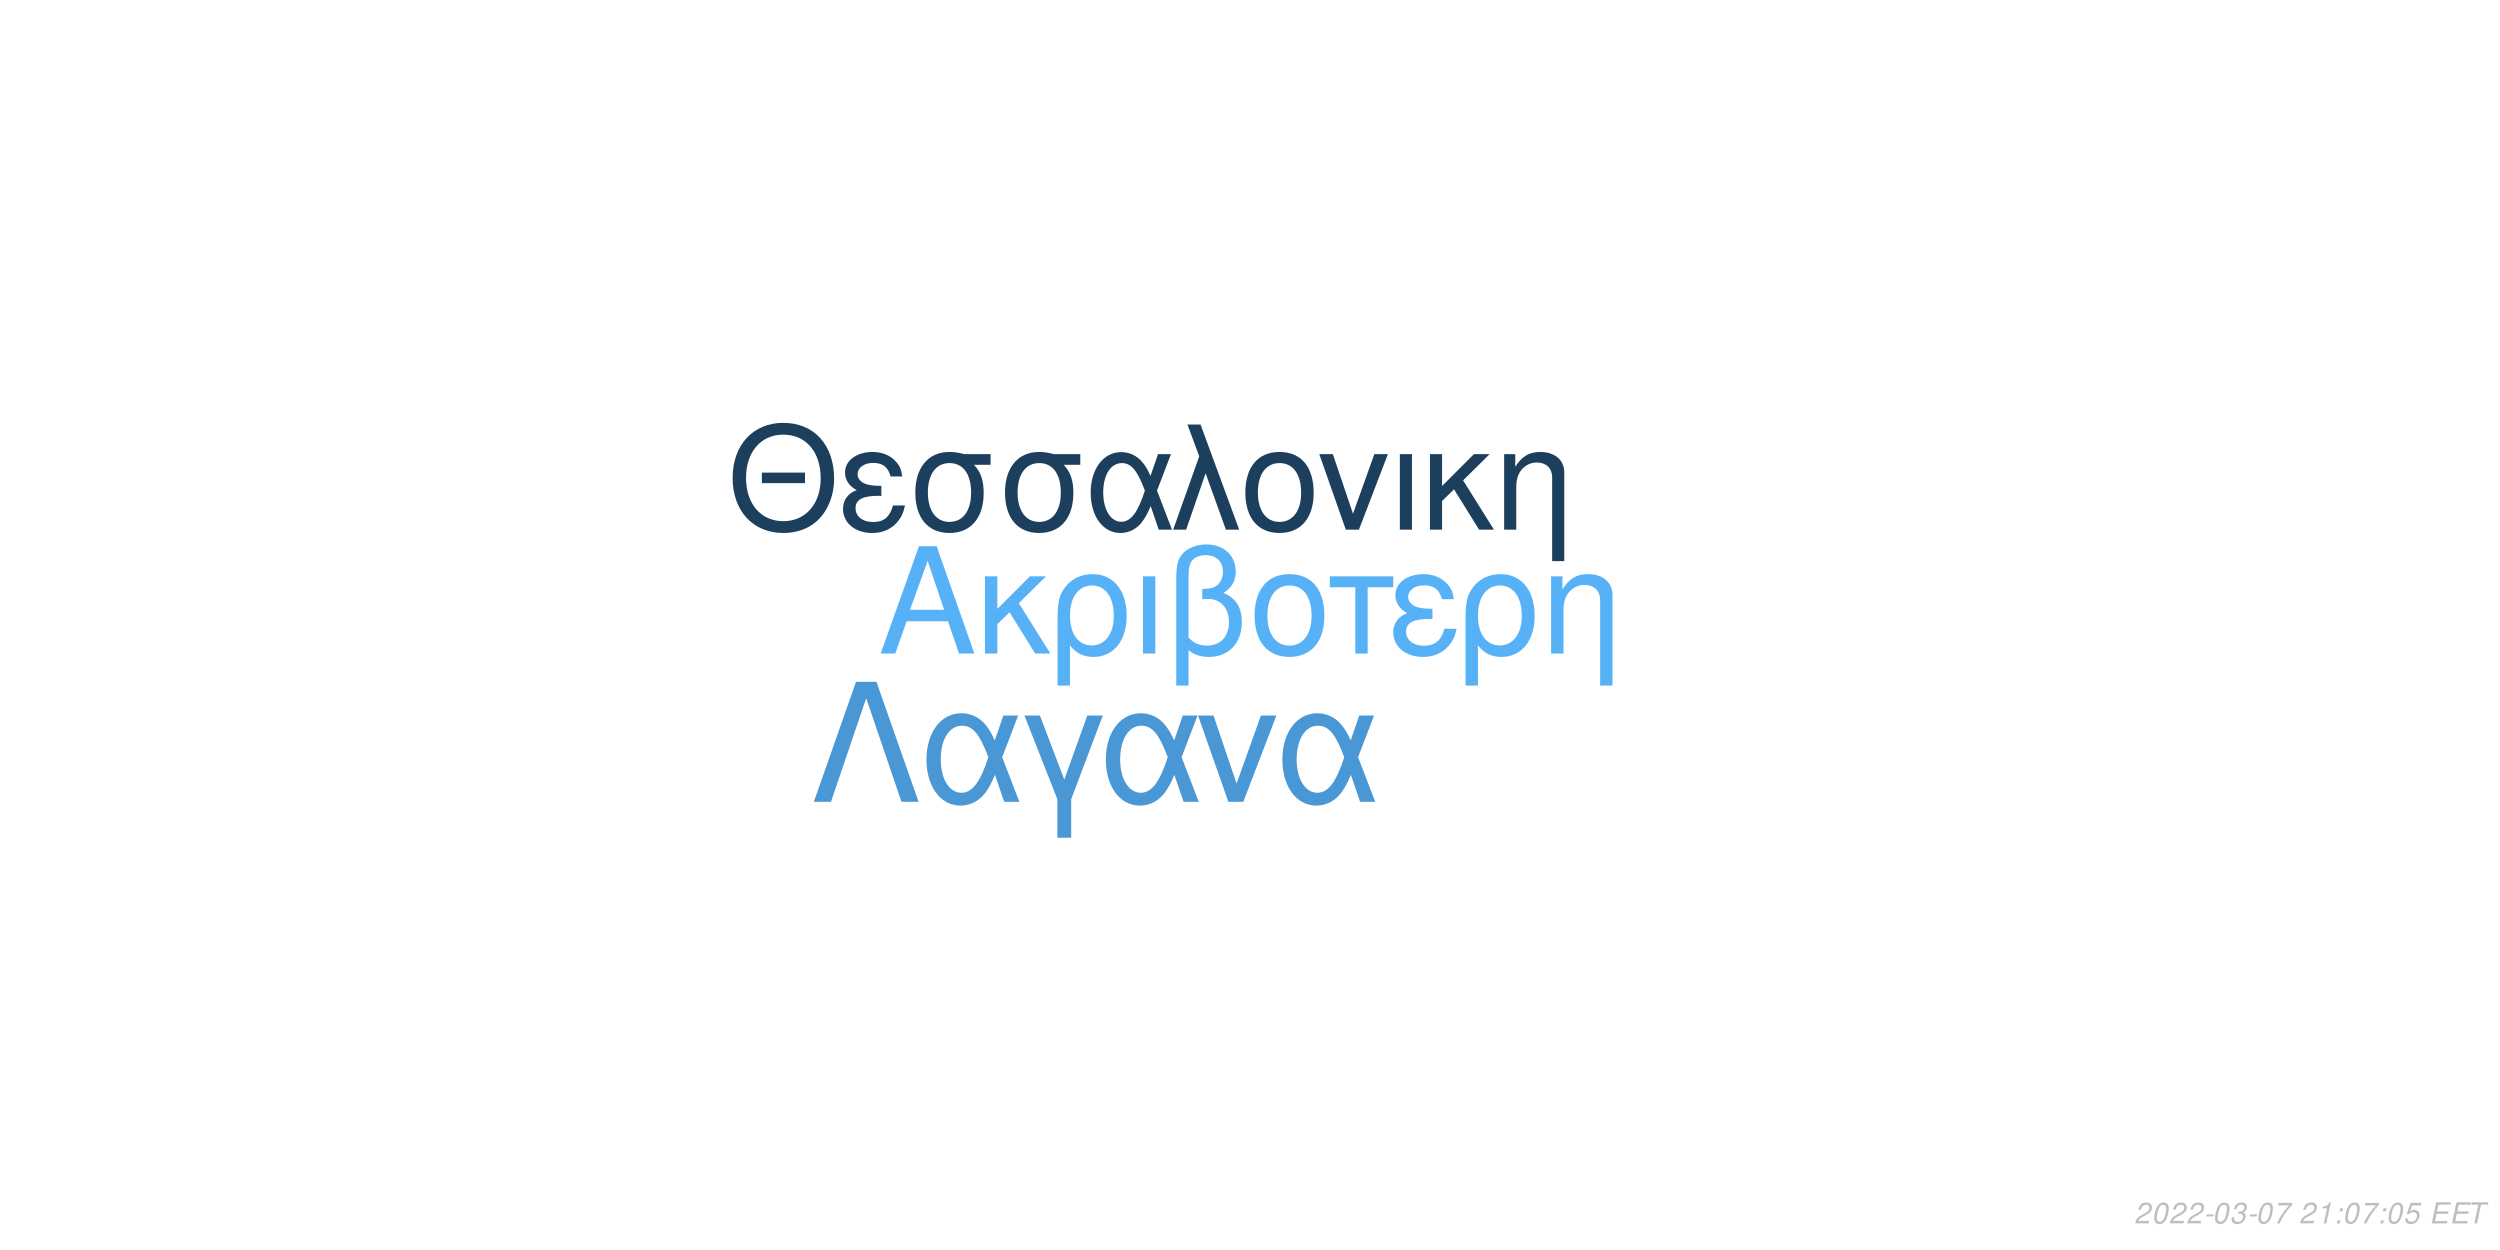
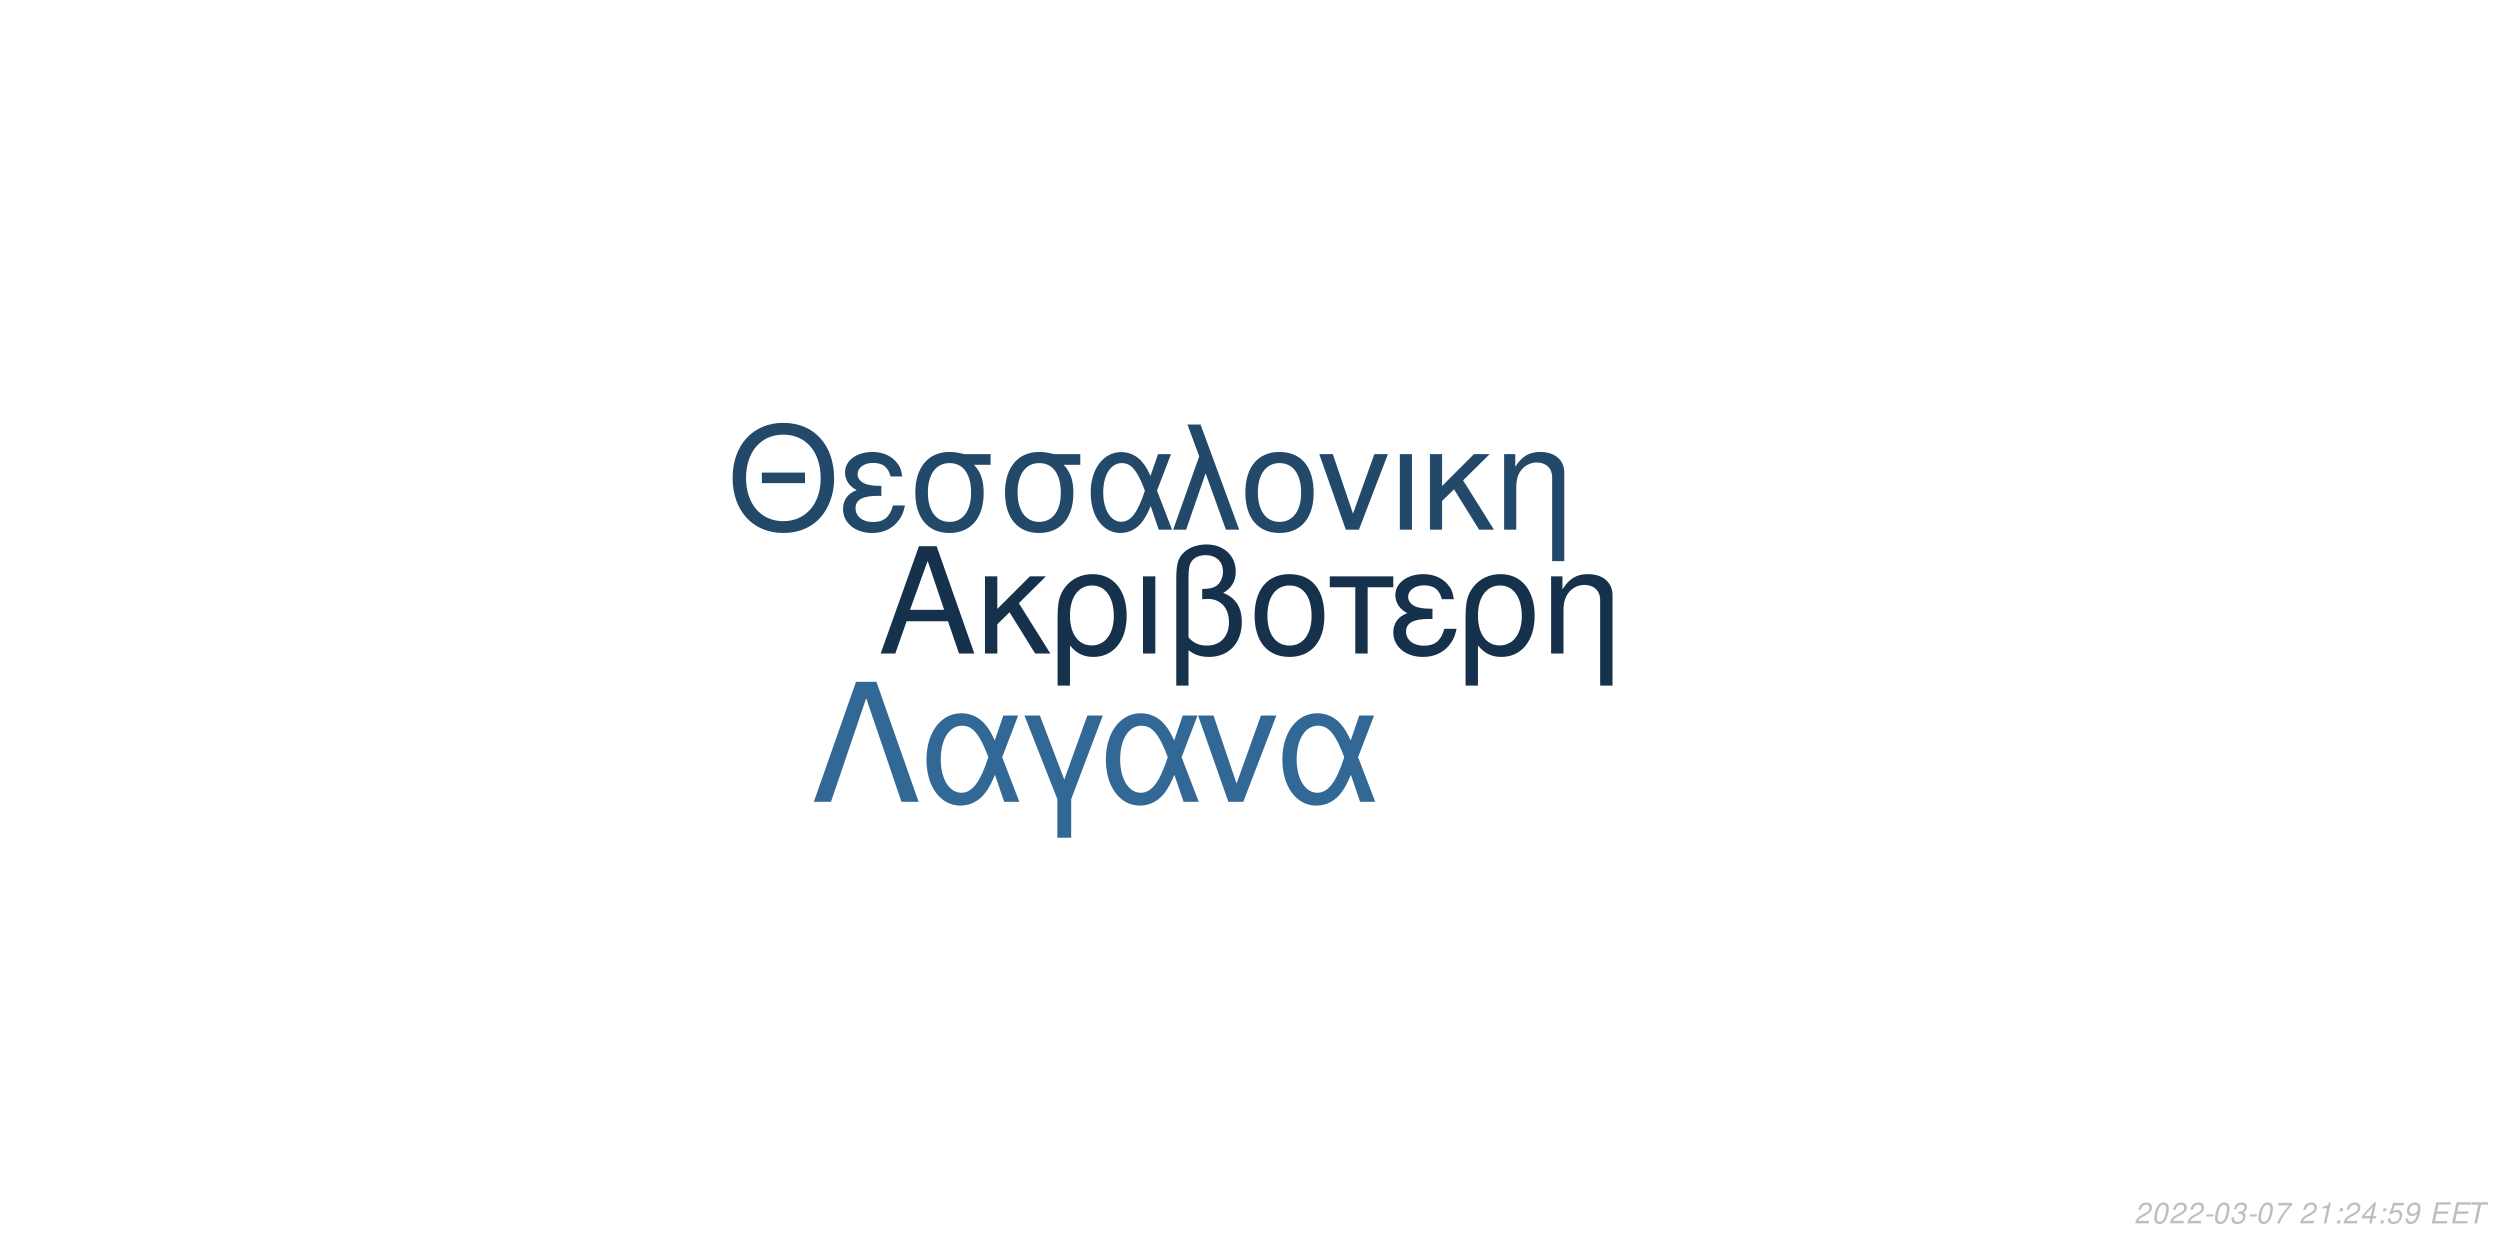
<svg xmlns="http://www.w3.org/2000/svg" xmlns:xlink="http://www.w3.org/1999/xlink" width="864pt" height="432pt" viewBox="0 0 864 432" version="1.1">
  <defs>
    <g>
      <symbol overflow="visible" id="glyph0-0">
        <path style="stroke:none;" d="" />
      </symbol>
      <symbol overflow="visible" id="glyph0-1">
        <path style="stroke:none;" d="M 24.125 -11.141 L 27.938 0 L 33.234 0 L 20.203 -37.094 L 14.094 -37.094 L 0.859 0 L 5.906 0 L 9.828 -11.141 Z M 22.797 -15.109 L 11 -15.109 L 17.094 -32.016 Z M 22.797 -15.109 " />
      </symbol>
      <symbol overflow="visible" id="glyph0-2">
        <path style="stroke:none;" d="M 7.172 -15.422 L 7.172 -26.672 L 2.906 -26.672 L 2.906 0 L 7.172 0 L 7.172 -10.125 L 11.406 -14.25 L 20.25 0 L 25.5 0 L 14.609 -17.406 L 23.969 -26.672 L 18.422 -26.672 Z M 7.172 -15.422 " />
      </symbol>
      <symbol overflow="visible" id="glyph0-3">
        <path style="stroke:none;" d="M 3 11.094 L 7.281 11.094 L 7.281 -2.797 C 9.516 -0.047 11.953 1.172 15.375 1.172 C 22.344 1.172 26.875 -4.422 26.875 -13.031 C 26.875 -21.891 22.297 -27.438 15.062 -27.438 C 11.297 -27.438 7.984 -25.906 5.797 -23.156 C 3.672 -20.516 3 -17.969 3 -12.359 Z M 14.906 -23.516 C 19.547 -23.516 22.438 -19.438 22.438 -12.922 C 22.438 -6.812 19.391 -2.797 14.812 -2.797 C 10.172 -2.797 7.281 -6.766 7.281 -13.125 C 7.281 -19.484 10.234 -23.516 14.906 -23.516 Z M 14.906 -23.516 " />
      </symbol>
      <symbol overflow="visible" id="glyph0-4">
        <path style="stroke:none;" d="M 3.516 0 L 7.781 0 L 7.781 -26.672 L 3.516 -26.672 Z M 3.516 0 " />
      </symbol>
      <symbol overflow="visible" id="glyph0-5">
        <path style="stroke:none;" d="M 4.016 11.094 L 8.25 11.094 L 8.25 -1.172 C 10.172 0.406 12.422 1.172 15.312 1.172 C 22.188 1.172 26.672 -3.609 26.672 -10.891 C 26.672 -15.984 24.578 -19.234 20.25 -20.969 C 23.109 -22.547 24.578 -25.031 24.578 -28.344 C 24.578 -33.844 20.406 -37.703 14.453 -37.703 C 10.938 -37.703 7.734 -36.391 6 -34.25 C 4.484 -32.422 4.016 -30.328 4.016 -25.391 Z M 8.25 -25.656 C 8.25 -29.359 8.5 -30.844 9.469 -32.062 C 10.375 -33.281 12.156 -34 14.094 -34 C 17.812 -34 20.156 -31.812 20.156 -28.297 C 20.156 -25.953 18.984 -23.812 17.297 -23.047 C 16.281 -22.547 15.469 -22.438 12.984 -22.297 L 12.984 -18.781 C 13.734 -18.828 14.344 -18.875 14.969 -18.875 C 19.344 -18.875 22.234 -15.719 22.234 -10.891 C 22.234 -5.906 19.281 -2.75 14.656 -2.75 C 11.953 -2.75 9.922 -3.609 8.25 -5.594 Z M 8.25 -25.656 " />
      </symbol>
      <symbol overflow="visible" id="glyph0-6">
        <path style="stroke:none;" d="M 14.094 -27.438 C 6.562 -27.438 2.094 -22.094 2.094 -13.125 C 2.094 -4.125 6.562 1.172 14.141 1.172 C 21.672 1.172 26.203 -4.172 26.203 -12.922 C 26.203 -22.188 21.828 -27.438 14.094 -27.438 Z M 14.141 -23.516 C 18.938 -23.516 21.781 -19.594 21.781 -12.984 C 21.781 -6.672 18.828 -2.75 14.141 -2.75 C 9.422 -2.75 6.516 -6.672 6.516 -13.125 C 6.516 -19.594 9.422 -23.516 14.141 -23.516 Z M 14.141 -23.516 " />
      </symbol>
      <symbol overflow="visible" id="glyph0-7">
        <path style="stroke:none;" d="M 7.891 0 L 12.156 0 L 12.156 -22.906 L 21.016 -22.906 L 21.016 -26.672 L -0.922 -26.672 L -0.922 -22.906 L 7.891 -22.906 Z M 7.891 0 " />
      </symbol>
      <symbol overflow="visible" id="glyph0-8">
        <path style="stroke:none;" d="M 14.562 -15.469 C 11.344 -15.469 9.562 -15.781 8.297 -16.438 C 6.922 -17.203 6.156 -18.328 6.156 -19.547 C 6.156 -21.891 8.453 -23.562 11.656 -23.562 C 15.062 -23.562 16.953 -22.094 17.812 -18.781 L 21.938 -18.781 C 21.578 -21.266 21.062 -22.5 19.797 -23.922 C 17.812 -26.203 14.906 -27.438 11.453 -27.438 C 5.797 -27.438 1.734 -24.375 1.734 -20.203 C 1.734 -17.609 3.156 -15.375 5.859 -13.938 C 2.797 -12.875 1.016 -10.484 1.016 -7.328 C 1.016 -2.391 5.297 1.172 11.25 1.172 C 14.969 1.172 17.906 -0.109 20.156 -2.641 C 21.578 -4.328 22.297 -5.797 22.906 -8.547 L 18.672 -8.547 C 17.5 -4.422 15.422 -2.703 11.609 -2.703 C 7.938 -2.703 5.438 -4.688 5.438 -7.578 C 5.438 -10.578 7.938 -11.953 13.484 -11.953 C 13.641 -11.953 14.094 -11.953 14.562 -11.906 Z M 14.562 -15.469 " />
      </symbol>
      <symbol overflow="visible" id="glyph0-9">
        <path style="stroke:none;" d="M 3.562 -26.672 L 3.562 0 L 7.844 0 L 7.844 -14.703 C 7.844 -17.906 8.5 -19.891 10.031 -21.531 C 11.406 -22.953 13.188 -23.719 15.062 -23.719 C 18.375 -23.719 20.516 -21.672 20.516 -18.469 L 20.516 11.094 L 24.781 11.094 L 24.781 -20.156 C 24.781 -24.578 21.469 -27.438 16.328 -27.438 C 12.359 -27.438 9.828 -25.906 7.484 -22.188 L 7.484 -26.672 Z M 3.562 -26.672 " />
      </symbol>
      <symbol overflow="visible" id="glyph1-0">
        <path style="stroke:none;" d="" />
      </symbol>
      <symbol overflow="visible" id="glyph1-1">
        <path style="stroke:none;" d="M 26.859 -19.734 L 11.953 -19.734 L 11.953 -16.094 L 26.859 -16.094 Z M 19.328 -36.922 C 8.922 -36.922 1.844 -29.25 1.844 -17.891 C 1.844 -6.484 8.875 1.141 19.391 1.141 C 23.812 1.141 27.703 -0.203 30.641 -2.688 C 34.578 -6.031 36.922 -11.656 36.922 -17.594 C 36.922 -29.297 30 -36.922 19.328 -36.922 Z M 19.328 -32.844 C 27.203 -32.844 32.281 -26.906 32.281 -17.688 C 32.281 -8.922 27.062 -2.938 19.391 -2.938 C 11.609 -2.938 6.484 -8.922 6.484 -17.891 C 6.484 -26.859 11.609 -32.844 19.328 -32.844 Z M 19.328 -32.844 " />
      </symbol>
      <symbol overflow="visible" id="glyph1-2">
        <path style="stroke:none;" d="M 14.25 -15.141 C 11.109 -15.141 9.375 -15.453 8.125 -16.094 C 6.781 -16.844 6.031 -17.938 6.031 -19.141 C 6.031 -21.422 8.266 -23.078 11.406 -23.078 C 14.75 -23.078 16.594 -21.625 17.438 -18.391 L 21.469 -18.391 C 21.125 -20.828 20.625 -22.031 19.391 -23.422 C 17.438 -25.656 14.594 -26.859 11.219 -26.859 C 5.688 -26.859 1.688 -23.875 1.688 -19.781 C 1.688 -17.234 3.094 -15.047 5.734 -13.656 C 2.734 -12.609 1 -10.266 1 -7.172 C 1 -2.344 5.188 1.141 11.016 1.141 C 14.656 1.141 17.547 -0.094 19.734 -2.594 C 21.125 -4.234 21.828 -5.688 22.422 -8.375 L 18.281 -8.375 C 17.141 -4.328 15.094 -2.641 11.359 -2.641 C 7.766 -2.641 5.328 -4.578 5.328 -7.422 C 5.328 -10.359 7.766 -11.703 13.203 -11.703 C 13.359 -11.703 13.797 -11.703 14.25 -11.656 Z M 14.25 -15.141 " />
      </symbol>
      <symbol overflow="visible" id="glyph1-3">
        <path style="stroke:none;" d="M 29 -26.109 L 19.938 -26.109 C 17.594 -26.703 16.438 -26.859 14.703 -26.859 C 7.469 -26.859 2.984 -21.469 2.984 -12.859 C 2.984 -4.031 7.375 1.141 14.797 1.141 C 22.172 1.141 26.609 -4.078 26.609 -12.656 C 26.609 -17.047 25.656 -19.828 23.266 -22.422 L 29 -22.422 Z M 14.797 -23.016 C 19.531 -23.016 22.266 -19.234 22.266 -12.75 C 22.266 -6.531 19.438 -2.688 14.797 -2.688 C 10.172 -2.688 7.328 -6.531 7.328 -12.859 C 7.328 -19.188 10.172 -23.016 14.797 -23.016 Z M 14.797 -23.016 " />
      </symbol>
      <symbol overflow="visible" id="glyph1-4">
        <path style="stroke:none;" d="M 29.344 -26.109 L 24.859 -26.109 L 22.266 -18.578 C 21.125 -21.031 20.484 -22.125 19.328 -23.469 C 17.547 -25.609 14.906 -26.812 12.156 -26.812 C 5.984 -26.812 1.594 -20.984 1.594 -12.812 C 1.594 -4.578 5.828 1.141 11.906 1.141 C 14.953 1.141 17.734 -0.344 19.625 -3.047 C 20.672 -4.531 21.281 -5.688 22.328 -8.172 L 25.109 0 L 29.703 0 L 24.516 -13.5 Z M 20.328 -13.5 C 17.891 -5.922 15.453 -2.734 12.156 -2.734 C 8.516 -2.734 5.922 -6.922 5.922 -12.812 C 5.922 -18.938 8.516 -23.016 12.359 -23.016 C 15.594 -23.016 17.688 -20.531 20.328 -13.5 Z M 20.328 -13.5 " />
      </symbol>
      <symbol overflow="visible" id="glyph1-5">
        <path style="stroke:none;" d="M 1.094 0 L 5.578 0 L 12.312 -19.484 L 19.328 0 L 23.922 0 L 10.562 -36.328 L 6.031 -36.328 L 10.109 -25.359 Z M 1.094 0 " />
      </symbol>
      <symbol overflow="visible" id="glyph1-6">
        <path style="stroke:none;" d="M 13.797 -26.859 C 6.422 -26.859 2.047 -21.625 2.047 -12.859 C 2.047 -4.031 6.422 1.141 13.859 1.141 C 21.234 1.141 25.656 -4.078 25.656 -12.656 C 25.656 -21.719 21.375 -26.859 13.797 -26.859 Z M 13.859 -23.016 C 18.531 -23.016 21.328 -19.188 21.328 -12.703 C 21.328 -6.531 18.438 -2.688 13.859 -2.688 C 9.219 -2.688 6.375 -6.531 6.375 -12.859 C 6.375 -19.188 9.219 -23.016 13.859 -23.016 Z M 13.859 -23.016 " />
      </symbol>
      <symbol overflow="visible" id="glyph1-7">
        <path style="stroke:none;" d="M 14.297 0 L 24.312 -26.109 L 19.625 -26.109 L 12.25 -5.531 L 5.281 -26.109 L 0.594 -26.109 L 9.766 0 Z M 14.297 0 " />
      </symbol>
      <symbol overflow="visible" id="glyph1-8">
        <path style="stroke:none;" d="M 3.438 0 L 7.625 0 L 7.625 -26.109 L 3.438 -26.109 Z M 3.438 0 " />
      </symbol>
      <symbol overflow="visible" id="glyph1-9">
        <path style="stroke:none;" d="M 7.031 -15.094 L 7.031 -26.109 L 2.844 -26.109 L 2.844 0 L 7.031 0 L 7.031 -9.922 L 11.156 -13.953 L 19.828 0 L 24.969 0 L 14.297 -17.047 L 23.469 -26.109 L 18.031 -26.109 Z M 7.031 -15.094 " />
      </symbol>
      <symbol overflow="visible" id="glyph1-10">
        <path style="stroke:none;" d="M 3.484 -26.109 L 3.484 0 L 7.672 0 L 7.672 -14.406 C 7.672 -17.547 8.328 -19.484 9.812 -21.078 C 11.156 -22.469 12.906 -23.219 14.75 -23.219 C 17.984 -23.219 20.078 -21.234 20.078 -18.094 L 20.078 10.859 L 24.266 10.859 L 24.266 -19.734 C 24.266 -24.062 21.031 -26.859 16 -26.859 C 12.109 -26.859 9.609 -25.359 7.328 -21.719 L 7.328 -26.109 Z M 3.484 -26.109 " />
      </symbol>
      <symbol overflow="visible" id="glyph2-0">
        <path style="stroke:none;" d="" />
      </symbol>
      <symbol overflow="visible" id="glyph2-1">
        <path style="stroke:none;" d="M 22.531 -41.484 L 15.484 -41.484 L 0.906 0 L 6.828 0 L 19 -35.797 L 31.188 0 L 37.109 0 Z M 22.531 -41.484 " />
      </symbol>
      <symbol overflow="visible" id="glyph2-2">
        <path style="stroke:none;" d="M 33.516 -29.812 L 28.391 -29.812 L 25.438 -21.219 C 24.125 -24.016 23.391 -25.266 22.078 -26.797 C 20.031 -29.25 17.016 -30.609 13.891 -30.609 C 6.828 -30.609 1.828 -23.953 1.828 -14.625 C 1.828 -5.234 6.656 1.312 13.594 1.312 C 17.078 1.312 20.266 -0.391 22.422 -3.469 C 23.609 -5.172 24.297 -6.484 25.5 -9.328 L 28.688 0 L 33.922 0 L 28 -15.422 Z M 23.219 -15.422 C 20.422 -6.766 17.641 -3.125 13.891 -3.125 C 9.734 -3.125 6.766 -7.906 6.766 -14.625 C 6.766 -21.625 9.734 -26.297 14.109 -26.297 C 17.812 -26.297 20.203 -23.453 23.219 -15.422 Z M 23.219 -15.422 " />
      </symbol>
      <symbol overflow="visible" id="glyph2-3">
        <path style="stroke:none;" d="M 12.062 12.406 L 16.844 12.406 L 16.844 -0.906 L 27.766 -29.812 L 22.422 -29.812 L 14.453 -7.688 L 6.031 -29.812 L 0.688 -29.812 L 12.062 -0.906 Z M 12.062 12.406 " />
      </symbol>
      <symbol overflow="visible" id="glyph2-4">
        <path style="stroke:none;" d="M 16.328 0 L 27.766 -29.812 L 22.422 -29.812 L 14 -6.312 L 6.031 -29.812 L 0.688 -29.812 L 11.156 0 Z M 16.328 0 " />
      </symbol>
      <symbol overflow="visible" id="glyph3-0">
        <path style="stroke:none;" d="" />
      </symbol>
      <symbol overflow="visible" id="glyph3-1">
        <path style="stroke:none;" d="M 5.234 -0.875 L 1.469 -0.875 C 1.641 -1.375 2.203 -1.891 3.109 -2.344 L 4.234 -2.938 C 5.562 -3.625 6.219 -4.469 6.219 -5.484 C 6.219 -5.938 6.062 -6.359 5.797 -6.656 C 5.469 -7.047 4.984 -7.234 4.312 -7.234 C 2.766 -7.234 1.891 -6.453 1.484 -4.734 L 2.375 -4.734 C 2.484 -5.188 2.609 -5.484 2.797 -5.75 C 3.094 -6.203 3.609 -6.453 4.188 -6.453 C 4.891 -6.453 5.344 -6.031 5.344 -5.375 C 5.344 -4.703 4.859 -4.094 4.016 -3.656 L 2.984 -3.125 C 1.234 -2.188 0.797 -1.656 0.344 -0.016 L 5.047 -0.016 Z M 5.234 -0.875 " />
      </symbol>
      <symbol overflow="visible" id="glyph3-2">
        <path style="stroke:none;" d="M 4.203 -7.234 C 3.375 -7.234 2.688 -6.812 2.125 -5.984 C 1.484 -5.047 0.984 -3.188 0.984 -1.734 C 0.984 -1.109 1.172 -0.562 1.484 -0.266 C 1.797 0.047 2.281 0.234 2.766 0.234 C 3.625 0.234 4.281 -0.156 4.859 -1.016 C 5.516 -1.953 6 -3.797 6 -5.266 C 6 -6.5 5.328 -7.234 4.203 -7.234 Z M 4.094 -6.453 C 4.734 -6.453 5.125 -5.984 5.125 -5.156 C 5.125 -4.203 4.781 -2.625 4.406 -1.812 C 3.984 -0.938 3.516 -0.547 2.875 -0.547 C 2.25 -0.547 1.875 -1.031 1.875 -1.828 C 1.875 -2.797 2.203 -4.344 2.594 -5.203 C 2.984 -6.047 3.453 -6.453 4.094 -6.453 Z M 4.094 -6.453 " />
      </symbol>
      <symbol overflow="visible" id="glyph3-3">
        <path style="stroke:none;" d="M 3.516 -3.125 L 1.125 -3.125 L 0.969 -2.406 L 3.359 -2.406 Z M 3.516 -3.125 " />
      </symbol>
      <symbol overflow="visible" id="glyph3-4">
        <path style="stroke:none;" d="M 2.922 -3.312 C 3.125 -3.344 3.234 -3.344 3.375 -3.344 C 4.203 -3.344 4.688 -3 4.688 -2.406 C 4.688 -1.312 3.906 -0.547 2.781 -0.547 C 2.047 -0.547 1.594 -0.938 1.594 -1.562 C 1.594 -1.719 1.609 -1.844 1.656 -2.094 L 0.766 -2.094 C 0.734 -1.797 0.719 -1.641 0.719 -1.469 C 0.719 -0.375 1.406 0.234 2.641 0.234 C 3.547 0.234 4.297 -0.078 4.812 -0.656 C 5.266 -1.156 5.562 -1.875 5.562 -2.547 C 5.562 -3.125 5.344 -3.453 4.797 -3.734 C 5.641 -4.234 6.016 -4.844 6.016 -5.734 C 6.016 -6.656 5.312 -7.234 4.203 -7.234 C 3.375 -7.234 2.672 -6.938 2.188 -6.375 C 1.891 -6.031 1.703 -5.641 1.516 -4.906 L 2.391 -4.906 C 2.5 -5.359 2.594 -5.594 2.734 -5.812 C 3.047 -6.234 3.516 -6.453 4.078 -6.453 C 4.734 -6.453 5.141 -6.125 5.141 -5.578 C 5.141 -5.188 5.016 -4.797 4.797 -4.547 C 4.516 -4.234 4 -4.062 3.266 -4.062 L 3.078 -4.062 Z M 2.922 -3.312 " />
      </symbol>
      <symbol overflow="visible" id="glyph3-5">
        <path style="stroke:none;" d="M 6.703 -7.094 L 1.953 -7.094 L 1.766 -6.219 L 5.594 -6.219 C 3.344 -3.688 2.266 -2.109 1.375 0 L 2.344 0 C 3.031 -1.906 4.828 -4.594 6.547 -6.281 Z M 6.703 -7.094 " />
      </symbol>
      <symbol overflow="visible" id="glyph3-6">
        <path style="stroke:none;" d="" />
      </symbol>
      <symbol overflow="visible" id="glyph3-7">
        <path style="stroke:none;" d="M 3.703 -5.188 L 2.594 0 L 3.469 0 L 5.016 -7.234 L 4.438 -7.234 C 3.906 -6.156 3.688 -6.016 2.234 -5.812 L 2.109 -5.188 Z M 3.703 -5.188 " />
      </symbol>
      <symbol overflow="visible" id="glyph3-8">
        <path style="stroke:none;" d="M 2.359 -1.031 L 1.312 -1.031 L 1.094 0 L 2.141 0 Z M 3.266 -5.234 L 2.219 -5.234 L 2 -4.203 L 3.047 -4.203 Z M 3.266 -5.234 " />
      </symbol>
      <symbol overflow="visible" id="glyph3-9">
+         <path style="stroke:none;" d="M 3.625 -1.75 L 3.266 0 L 4.141 0 L 4.516 -1.75 L 5.562 -1.75 L 5.734 -2.531 L 4.688 -2.531 L 5.688 -7.234 L 5.016 -7.234 L 0.844 -2.672 L 0.641 -1.75 Z M 3.797 -2.531 L 1.594 -2.531 L 4.469 -5.703 Z M 3.797 -2.531 " />
+       </symbol>
+       <symbol overflow="visible" id="glyph3-10">
        <path style="stroke:none;" d="M 6.297 -7.094 L 2.594 -7.094 L 1.234 -3.234 L 2.047 -3.234 C 2.656 -3.766 2.938 -3.906 3.531 -3.906 C 4.328 -3.906 4.797 -3.453 4.797 -2.688 C 4.797 -1.438 3.969 -0.547 2.828 -0.547 C 2.031 -0.547 1.609 -0.938 1.578 -1.734 L 0.703 -1.734 L 0.703 -1.516 C 0.703 -0.938 0.844 -0.547 1.188 -0.266 C 1.562 0.062 2.078 0.234 2.703 0.234 C 3.656 0.234 4.391 -0.156 4.984 -0.922 C 5.422 -1.5 5.672 -2.234 5.672 -2.953 C 5.672 -4 4.938 -4.672 3.812 -4.672 C 3.328 -4.672 2.906 -4.547 2.406 -4.234 L 3.109 -6.219 L 6.109 -6.219 Z M 6.297 -7.094 " />
      </symbol>
-       <symbol overflow="visible" id="glyph3-10">
+       <symbol overflow="visible" id="glyph3-11">
+         <path style="stroke:none;" d="M 0.844 -1.656 C 0.844 -1.547 0.844 -1.438 0.844 -1.375 C 0.844 -0.406 1.531 0.234 2.578 0.234 C 3.203 0.234 3.766 0.016 4.297 -0.438 C 4.938 -1 5.312 -1.656 5.594 -2.719 C 5.844 -3.672 6.016 -4.766 6.016 -5.375 C 6.016 -5.844 5.844 -6.328 5.547 -6.656 C 5.203 -7.031 4.703 -7.234 4.062 -7.234 C 2.516 -7.234 1.297 -5.938 1.297 -4.266 C 1.297 -3.203 1.984 -2.547 3.047 -2.547 C 3.484 -2.547 3.953 -2.672 4.281 -2.891 C 4.406 -2.984 4.547 -3.078 4.828 -3.344 C 4.438 -1.484 3.703 -0.547 2.703 -0.547 C 2.109 -0.547 1.719 -0.938 1.719 -1.547 L 1.719 -1.656 Z M 3.953 -6.453 C 4.625 -6.453 5.141 -5.953 5.141 -5.281 C 5.141 -4.188 4.312 -3.312 3.297 -3.312 C 2.594 -3.312 2.172 -3.734 2.172 -4.453 C 2.172 -5.562 2.984 -6.453 3.953 -6.453 Z M 3.953 -6.453 " />
+       </symbol>
+       <symbol overflow="visible" id="glyph3-12">
        <path style="stroke:none;" d="M 2.547 -3.312 L 6.5 -3.312 L 6.688 -4.141 L 2.719 -4.141 L 3.219 -6.469 L 7.344 -6.469 L 7.516 -7.297 L 2.453 -7.297 L 0.906 0 L 6.125 0 L 6.297 -0.812 L 2.016 -0.812 Z M 2.547 -3.312 " />
      </symbol>
-       <symbol overflow="visible" id="glyph3-11">
+       <symbol overflow="visible" id="glyph3-13">
        <path style="stroke:none;" d="M 4.938 -6.469 L 7.312 -6.469 L 7.484 -7.297 L 1.75 -7.297 L 1.578 -6.469 L 3.984 -6.469 L 2.609 0 L 3.547 0 Z M 4.938 -6.469 " />
      </symbol>
    </g>
  </defs>
  <g id="surface1">
    <rect x="0" y="0" width="864" height="432" style="fill:rgb(100%,100%,100%);fill-opacity:1;stroke:none;" />
-     <g style="fill:rgb(33.725%,69.412%,96.863%);fill-opacity:1;">
+     <g style="fill:rgb(8.627%,19.216%,29.412%);fill-opacity:1;">
      <use xlink:href="#glyph0-1" x="303.5" y="225.861" />
      <use xlink:href="#glyph0-2" x="337.5" y="225.861" />
      <use xlink:href="#glyph0-3" x="362.5" y="225.861" />
      <use xlink:href="#glyph0-4" x="391.5" y="225.861" />
      <use xlink:href="#glyph0-5" x="402.5" y="225.861" />
      <use xlink:href="#glyph0-6" x="431.5" y="225.861" />
      <use xlink:href="#glyph0-7" x="460.5" y="225.861" />
      <use xlink:href="#glyph0-8" x="480.5" y="225.861" />
      <use xlink:href="#glyph0-3" x="503.5" y="225.861" />
      <use xlink:href="#glyph0-9" x="532.5" y="225.861" />
    </g>
-     <g style="fill:rgb(11.373%,24.706%,36.863%);fill-opacity:1;">
+     <g style="fill:rgb(13.333%,28.235%,41.569%);fill-opacity:1;">
      <use xlink:href="#glyph1-1" x="251.348" y="183.058" />
      <use xlink:href="#glyph1-2" x="290.348" y="183.058" />
      <use xlink:href="#glyph1-3" x="313.348" y="183.058" />
      <use xlink:href="#glyph1-3" x="344.348" y="183.058" />
      <use xlink:href="#glyph1-4" x="375.348" y="183.058" />
      <use xlink:href="#glyph1-5" x="404.348" y="183.058" />
      <use xlink:href="#glyph1-6" x="428.348" y="183.058" />
      <use xlink:href="#glyph1-7" x="455.348" y="183.058" />
      <use xlink:href="#glyph1-8" x="480.348" y="183.058" />
      <use xlink:href="#glyph1-9" x="491.348" y="183.058" />
      <use xlink:href="#glyph1-10" x="516.348" y="183.058" />
    </g>
-     <g style="fill:rgb(28.627%,59.216%,83.529%);fill-opacity:1;">
+     <g style="fill:rgb(19.608%,40.784%,58.431%);fill-opacity:1;">
      <use xlink:href="#glyph2-1" x="280.359" y="277.105" />
      <use xlink:href="#glyph2-2" x="318.359" y="277.105" />
      <use xlink:href="#glyph2-3" x="353.359" y="277.105" />
      <use xlink:href="#glyph2-2" x="380.359" y="277.105" />
      <use xlink:href="#glyph2-4" x="413.359" y="277.105" />
      <use xlink:href="#glyph2-2" x="441.359" y="277.105" />
    </g>
    <g style="fill:rgb(74.51%,74.51%,74.51%);fill-opacity:1;">
      <use xlink:href="#glyph3-1" x="737.52" y="422.81" />
      <use xlink:href="#glyph3-2" x="743.52" y="422.81" />
      <use xlink:href="#glyph3-1" x="749.52" y="422.81" />
      <use xlink:href="#glyph3-1" x="755.52" y="422.81" />
      <use xlink:href="#glyph3-3" x="761.52" y="422.81" />
      <use xlink:href="#glyph3-2" x="764.52" y="422.81" />
      <use xlink:href="#glyph3-4" x="770.52" y="422.81" />
      <use xlink:href="#glyph3-3" x="776.52" y="422.81" />
      <use xlink:href="#glyph3-2" x="779.52" y="422.81" />
      <use xlink:href="#glyph3-5" x="785.52" y="422.81" />
      <use xlink:href="#glyph3-6" x="791.52" y="422.81" />
      <use xlink:href="#glyph3-1" x="794.52" y="422.81" />
      <use xlink:href="#glyph3-7" x="800.52" y="422.81" />
      <use xlink:href="#glyph3-8" x="806.52" y="422.81" />
-       <use xlink:href="#glyph3-2" x="809.52" y="422.81" />
-       <use xlink:href="#glyph3-5" x="815.52" y="422.81" />
+       <use xlink:href="#glyph3-1" x="809.52" y="422.81" />
+       <use xlink:href="#glyph3-9" x="815.52" y="422.81" />
      <use xlink:href="#glyph3-8" x="821.52" y="422.81" />
-       <use xlink:href="#glyph3-2" x="824.52" y="422.81" />
-       <use xlink:href="#glyph3-9" x="830.52" y="422.81" />
+       <use xlink:href="#glyph3-10" x="824.52" y="422.81" />
+       <use xlink:href="#glyph3-11" x="830.52" y="422.81" />
      <use xlink:href="#glyph3-6" x="836.52" y="422.81" />
-       <use xlink:href="#glyph3-10" x="839.52" y="422.81" />
-       <use xlink:href="#glyph3-10" x="846.52" y="422.81" />
-       <use xlink:href="#glyph3-11" x="852.52" y="422.81" />
+       <use xlink:href="#glyph3-12" x="839.52" y="422.81" />
+       <use xlink:href="#glyph3-12" x="846.52" y="422.81" />
+       <use xlink:href="#glyph3-13" x="852.52" y="422.81" />
    </g>
  </g>
</svg>
